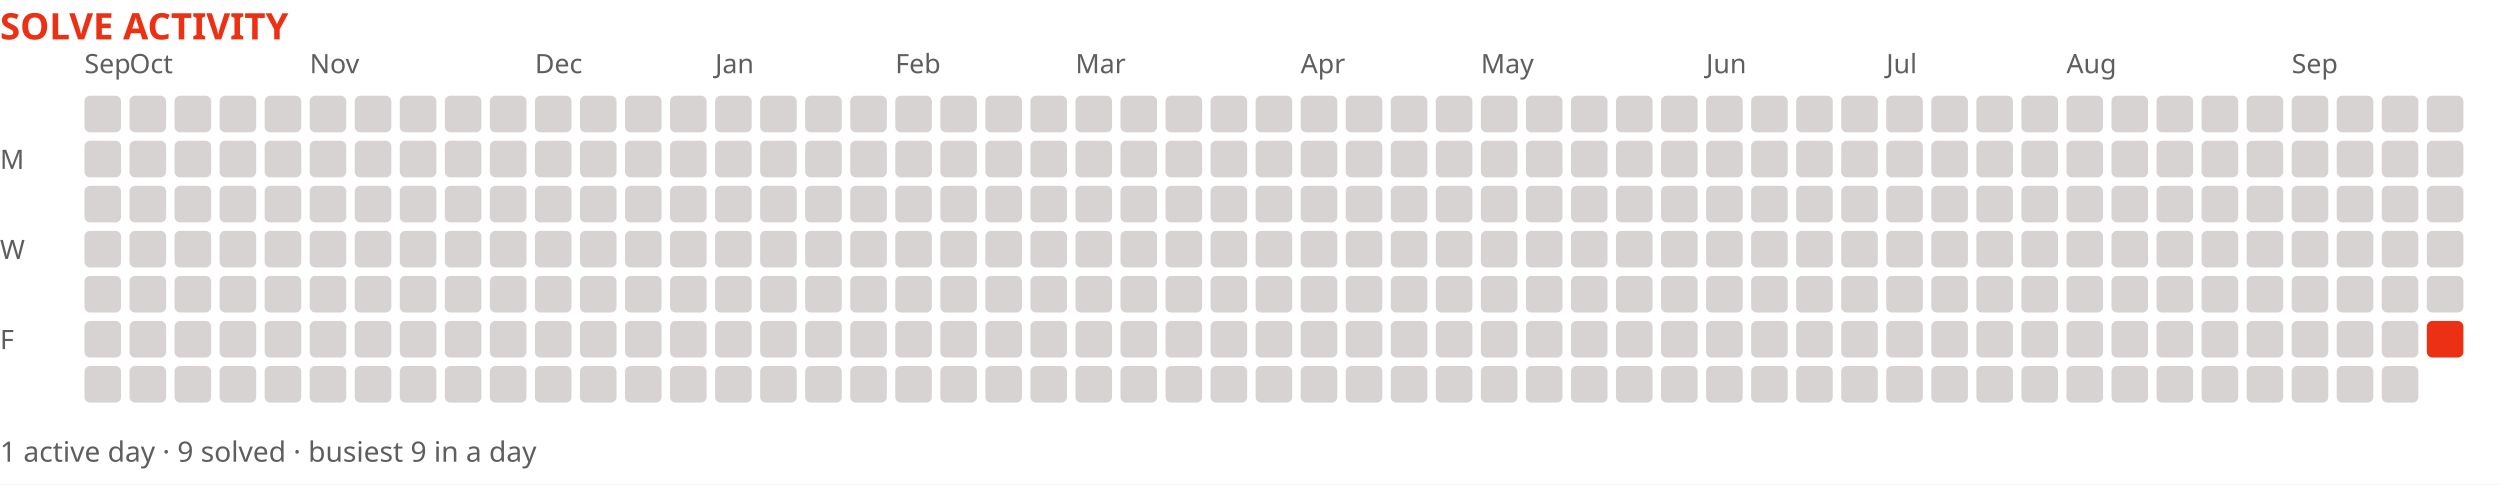
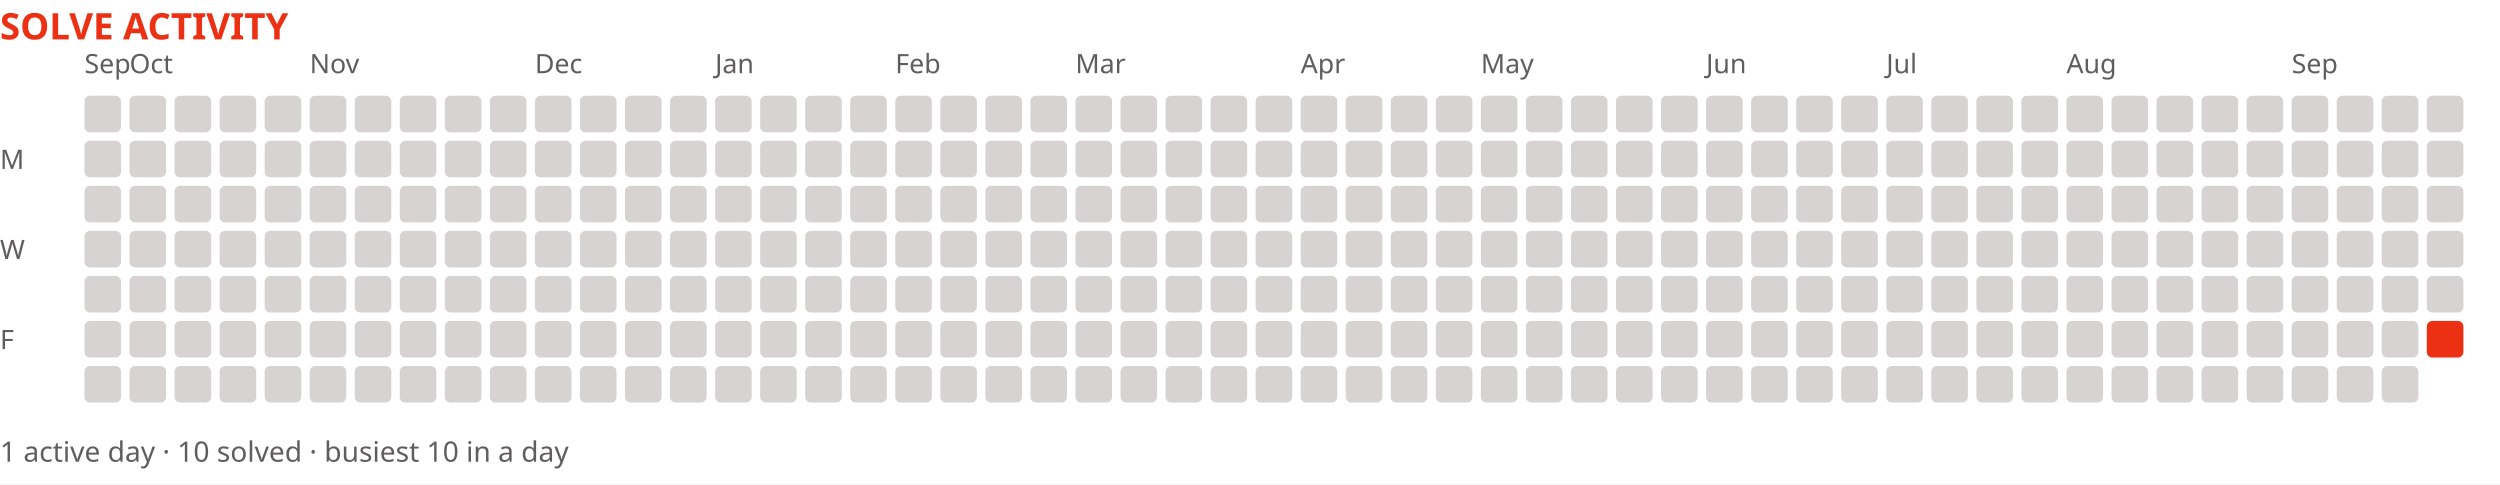
<svg xmlns="http://www.w3.org/2000/svg" width="888" height="172" viewBox="0 0 888 172" role="img" aria-label="Solve activity over the last year">
  <rect width="888" height="172" fill="#ffffff" />
  <text x="0" y="14" font-family="system-ui,sans-serif" font-size="13" font-weight="700" fill="#ec3013">SOLVE ACTIVITY</text>
  <text x="30" y="26" font-family="system-ui,sans-serif" font-size="9.5" fill="#605d5d">Sep</text>
  <text x="46" y="26" font-family="system-ui,sans-serif" font-size="9.5" fill="#605d5d">Oct</text>
  <text x="110" y="26" font-family="system-ui,sans-serif" font-size="9.5" fill="#605d5d">Nov</text>
  <text x="190" y="26" font-family="system-ui,sans-serif" font-size="9.5" fill="#605d5d">Dec</text>
  <text x="254" y="26" font-family="system-ui,sans-serif" font-size="9.5" fill="#605d5d">Jan</text>
  <text x="318" y="26" font-family="system-ui,sans-serif" font-size="9.5" fill="#605d5d">Feb</text>
  <text x="382" y="26" font-family="system-ui,sans-serif" font-size="9.5" fill="#605d5d">Mar</text>
  <text x="462" y="26" font-family="system-ui,sans-serif" font-size="9.5" fill="#605d5d">Apr</text>
  <text x="526" y="26" font-family="system-ui,sans-serif" font-size="9.5" fill="#605d5d">May</text>
  <text x="606" y="26" font-family="system-ui,sans-serif" font-size="9.5" fill="#605d5d">Jun</text>
  <text x="670" y="26" font-family="system-ui,sans-serif" font-size="9.5" fill="#605d5d">Jul</text>
  <text x="734" y="26" font-family="system-ui,sans-serif" font-size="9.5" fill="#605d5d">Aug</text>
  <text x="814" y="26" font-family="system-ui,sans-serif" font-size="9.5" fill="#605d5d">Sep</text>
  <text x="0" y="60" font-family="system-ui,sans-serif" font-size="9.5" fill="#605d5d">M</text>
  <text x="0" y="92" font-family="system-ui,sans-serif" font-size="9.5" fill="#605d5d">W</text>
  <text x="0" y="124" font-family="system-ui,sans-serif" font-size="9.5" fill="#605d5d">F</text>
  <rect x="30" y="34" width="13" height="13" fill="#d7d3d3" rx="2" />
  <rect x="30" y="50" width="13" height="13" fill="#d7d3d3" rx="2" />
  <rect x="30" y="66" width="13" height="13" fill="#d7d3d3" rx="2" />
  <rect x="30" y="82" width="13" height="13" fill="#d7d3d3" rx="2" />
  <rect x="30" y="98" width="13" height="13" fill="#d7d3d3" rx="2" />
  <rect x="30" y="114" width="13" height="13" fill="#d7d3d3" rx="2" />
  <rect x="30" y="130" width="13" height="13" fill="#d7d3d3" rx="2" />
  <rect x="46" y="34" width="13" height="13" fill="#d7d3d3" rx="2" />
  <rect x="46" y="50" width="13" height="13" fill="#d7d3d3" rx="2" />
  <rect x="46" y="66" width="13" height="13" fill="#d7d3d3" rx="2" />
  <rect x="46" y="82" width="13" height="13" fill="#d7d3d3" rx="2" />
  <rect x="46" y="98" width="13" height="13" fill="#d7d3d3" rx="2" />
  <rect x="46" y="114" width="13" height="13" fill="#d7d3d3" rx="2" />
  <rect x="46" y="130" width="13" height="13" fill="#d7d3d3" rx="2" />
  <rect x="62" y="34" width="13" height="13" fill="#d7d3d3" rx="2" />
  <rect x="62" y="50" width="13" height="13" fill="#d7d3d3" rx="2" />
  <rect x="62" y="66" width="13" height="13" fill="#d7d3d3" rx="2" />
  <rect x="62" y="82" width="13" height="13" fill="#d7d3d3" rx="2" />
  <rect x="62" y="98" width="13" height="13" fill="#d7d3d3" rx="2" />
  <rect x="62" y="114" width="13" height="13" fill="#d7d3d3" rx="2" />
  <rect x="62" y="130" width="13" height="13" fill="#d7d3d3" rx="2" />
  <rect x="78" y="34" width="13" height="13" fill="#d7d3d3" rx="2" />
  <rect x="78" y="50" width="13" height="13" fill="#d7d3d3" rx="2" />
  <rect x="78" y="66" width="13" height="13" fill="#d7d3d3" rx="2" />
  <rect x="78" y="82" width="13" height="13" fill="#d7d3d3" rx="2" />
  <rect x="78" y="98" width="13" height="13" fill="#d7d3d3" rx="2" />
  <rect x="78" y="114" width="13" height="13" fill="#d7d3d3" rx="2" />
  <rect x="78" y="130" width="13" height="13" fill="#d7d3d3" rx="2" />
  <rect x="94" y="34" width="13" height="13" fill="#d7d3d3" rx="2" />
  <rect x="94" y="50" width="13" height="13" fill="#d7d3d3" rx="2" />
  <rect x="94" y="66" width="13" height="13" fill="#d7d3d3" rx="2" />
  <rect x="94" y="82" width="13" height="13" fill="#d7d3d3" rx="2" />
  <rect x="94" y="98" width="13" height="13" fill="#d7d3d3" rx="2" />
  <rect x="94" y="114" width="13" height="13" fill="#d7d3d3" rx="2" />
  <rect x="94" y="130" width="13" height="13" fill="#d7d3d3" rx="2" />
  <rect x="110" y="34" width="13" height="13" fill="#d7d3d3" rx="2" />
  <rect x="110" y="50" width="13" height="13" fill="#d7d3d3" rx="2" />
  <rect x="110" y="66" width="13" height="13" fill="#d7d3d3" rx="2" />
  <rect x="110" y="82" width="13" height="13" fill="#d7d3d3" rx="2" />
  <rect x="110" y="98" width="13" height="13" fill="#d7d3d3" rx="2" />
  <rect x="110" y="114" width="13" height="13" fill="#d7d3d3" rx="2" />
  <rect x="110" y="130" width="13" height="13" fill="#d7d3d3" rx="2" />
  <rect x="126" y="34" width="13" height="13" fill="#d7d3d3" rx="2" />
  <rect x="126" y="50" width="13" height="13" fill="#d7d3d3" rx="2" />
  <rect x="126" y="66" width="13" height="13" fill="#d7d3d3" rx="2" />
  <rect x="126" y="82" width="13" height="13" fill="#d7d3d3" rx="2" />
  <rect x="126" y="98" width="13" height="13" fill="#d7d3d3" rx="2" />
  <rect x="126" y="114" width="13" height="13" fill="#d7d3d3" rx="2" />
  <rect x="126" y="130" width="13" height="13" fill="#d7d3d3" rx="2" />
  <rect x="142" y="34" width="13" height="13" fill="#d7d3d3" rx="2" />
  <rect x="142" y="50" width="13" height="13" fill="#d7d3d3" rx="2" />
  <rect x="142" y="66" width="13" height="13" fill="#d7d3d3" rx="2" />
  <rect x="142" y="82" width="13" height="13" fill="#d7d3d3" rx="2" />
  <rect x="142" y="98" width="13" height="13" fill="#d7d3d3" rx="2" />
  <rect x="142" y="114" width="13" height="13" fill="#d7d3d3" rx="2" />
  <rect x="142" y="130" width="13" height="13" fill="#d7d3d3" rx="2" />
  <rect x="158" y="34" width="13" height="13" fill="#d7d3d3" rx="2" />
  <rect x="158" y="50" width="13" height="13" fill="#d7d3d3" rx="2" />
  <rect x="158" y="66" width="13" height="13" fill="#d7d3d3" rx="2" />
  <rect x="158" y="82" width="13" height="13" fill="#d7d3d3" rx="2" />
  <rect x="158" y="98" width="13" height="13" fill="#d7d3d3" rx="2" />
  <rect x="158" y="114" width="13" height="13" fill="#d7d3d3" rx="2" />
  <rect x="158" y="130" width="13" height="13" fill="#d7d3d3" rx="2" />
  <rect x="174" y="34" width="13" height="13" fill="#d7d3d3" rx="2" />
  <rect x="174" y="50" width="13" height="13" fill="#d7d3d3" rx="2" />
  <rect x="174" y="66" width="13" height="13" fill="#d7d3d3" rx="2" />
  <rect x="174" y="82" width="13" height="13" fill="#d7d3d3" rx="2" />
  <rect x="174" y="98" width="13" height="13" fill="#d7d3d3" rx="2" />
  <rect x="174" y="114" width="13" height="13" fill="#d7d3d3" rx="2" />
  <rect x="174" y="130" width="13" height="13" fill="#d7d3d3" rx="2" />
  <rect x="190" y="34" width="13" height="13" fill="#d7d3d3" rx="2" />
  <rect x="190" y="50" width="13" height="13" fill="#d7d3d3" rx="2" />
  <rect x="190" y="66" width="13" height="13" fill="#d7d3d3" rx="2" />
  <rect x="190" y="82" width="13" height="13" fill="#d7d3d3" rx="2" />
  <rect x="190" y="98" width="13" height="13" fill="#d7d3d3" rx="2" />
  <rect x="190" y="114" width="13" height="13" fill="#d7d3d3" rx="2" />
  <rect x="190" y="130" width="13" height="13" fill="#d7d3d3" rx="2" />
  <rect x="206" y="34" width="13" height="13" fill="#d7d3d3" rx="2" />
  <rect x="206" y="50" width="13" height="13" fill="#d7d3d3" rx="2" />
  <rect x="206" y="66" width="13" height="13" fill="#d7d3d3" rx="2" />
  <rect x="206" y="82" width="13" height="13" fill="#d7d3d3" rx="2" />
  <rect x="206" y="98" width="13" height="13" fill="#d7d3d3" rx="2" />
  <rect x="206" y="114" width="13" height="13" fill="#d7d3d3" rx="2" />
  <rect x="206" y="130" width="13" height="13" fill="#d7d3d3" rx="2" />
  <rect x="222" y="34" width="13" height="13" fill="#d7d3d3" rx="2" />
  <rect x="222" y="50" width="13" height="13" fill="#d7d3d3" rx="2" />
  <rect x="222" y="66" width="13" height="13" fill="#d7d3d3" rx="2" />
  <rect x="222" y="82" width="13" height="13" fill="#d7d3d3" rx="2" />
  <rect x="222" y="98" width="13" height="13" fill="#d7d3d3" rx="2" />
  <rect x="222" y="114" width="13" height="13" fill="#d7d3d3" rx="2" />
  <rect x="222" y="130" width="13" height="13" fill="#d7d3d3" rx="2" />
  <rect x="238" y="34" width="13" height="13" fill="#d7d3d3" rx="2" />
  <rect x="238" y="50" width="13" height="13" fill="#d7d3d3" rx="2" />
  <rect x="238" y="66" width="13" height="13" fill="#d7d3d3" rx="2" />
  <rect x="238" y="82" width="13" height="13" fill="#d7d3d3" rx="2" />
  <rect x="238" y="98" width="13" height="13" fill="#d7d3d3" rx="2" />
  <rect x="238" y="114" width="13" height="13" fill="#d7d3d3" rx="2" />
  <rect x="238" y="130" width="13" height="13" fill="#d7d3d3" rx="2" />
  <rect x="254" y="34" width="13" height="13" fill="#d7d3d3" rx="2" />
  <rect x="254" y="50" width="13" height="13" fill="#d7d3d3" rx="2" />
  <rect x="254" y="66" width="13" height="13" fill="#d7d3d3" rx="2" />
  <rect x="254" y="82" width="13" height="13" fill="#d7d3d3" rx="2" />
  <rect x="254" y="98" width="13" height="13" fill="#d7d3d3" rx="2" />
  <rect x="254" y="114" width="13" height="13" fill="#d7d3d3" rx="2" />
  <rect x="254" y="130" width="13" height="13" fill="#d7d3d3" rx="2" />
  <rect x="270" y="34" width="13" height="13" fill="#d7d3d3" rx="2" />
  <rect x="270" y="50" width="13" height="13" fill="#d7d3d3" rx="2" />
  <rect x="270" y="66" width="13" height="13" fill="#d7d3d3" rx="2" />
  <rect x="270" y="82" width="13" height="13" fill="#d7d3d3" rx="2" />
  <rect x="270" y="98" width="13" height="13" fill="#d7d3d3" rx="2" />
  <rect x="270" y="114" width="13" height="13" fill="#d7d3d3" rx="2" />
  <rect x="270" y="130" width="13" height="13" fill="#d7d3d3" rx="2" />
  <rect x="286" y="34" width="13" height="13" fill="#d7d3d3" rx="2" />
  <rect x="286" y="50" width="13" height="13" fill="#d7d3d3" rx="2" />
  <rect x="286" y="66" width="13" height="13" fill="#d7d3d3" rx="2" />
  <rect x="286" y="82" width="13" height="13" fill="#d7d3d3" rx="2" />
  <rect x="286" y="98" width="13" height="13" fill="#d7d3d3" rx="2" />
  <rect x="286" y="114" width="13" height="13" fill="#d7d3d3" rx="2" />
  <rect x="286" y="130" width="13" height="13" fill="#d7d3d3" rx="2" />
  <rect x="302" y="34" width="13" height="13" fill="#d7d3d3" rx="2" />
  <rect x="302" y="50" width="13" height="13" fill="#d7d3d3" rx="2" />
  <rect x="302" y="66" width="13" height="13" fill="#d7d3d3" rx="2" />
  <rect x="302" y="82" width="13" height="13" fill="#d7d3d3" rx="2" />
  <rect x="302" y="98" width="13" height="13" fill="#d7d3d3" rx="2" />
  <rect x="302" y="114" width="13" height="13" fill="#d7d3d3" rx="2" />
  <rect x="302" y="130" width="13" height="13" fill="#d7d3d3" rx="2" />
  <rect x="318" y="34" width="13" height="13" fill="#d7d3d3" rx="2" />
  <rect x="318" y="50" width="13" height="13" fill="#d7d3d3" rx="2" />
  <rect x="318" y="66" width="13" height="13" fill="#d7d3d3" rx="2" />
  <rect x="318" y="82" width="13" height="13" fill="#d7d3d3" rx="2" />
  <rect x="318" y="98" width="13" height="13" fill="#d7d3d3" rx="2" />
  <rect x="318" y="114" width="13" height="13" fill="#d7d3d3" rx="2" />
  <rect x="318" y="130" width="13" height="13" fill="#d7d3d3" rx="2" />
  <rect x="334" y="34" width="13" height="13" fill="#d7d3d3" rx="2" />
  <rect x="334" y="50" width="13" height="13" fill="#d7d3d3" rx="2" />
  <rect x="334" y="66" width="13" height="13" fill="#d7d3d3" rx="2" />
  <rect x="334" y="82" width="13" height="13" fill="#d7d3d3" rx="2" />
  <rect x="334" y="98" width="13" height="13" fill="#d7d3d3" rx="2" />
  <rect x="334" y="114" width="13" height="13" fill="#d7d3d3" rx="2" />
  <rect x="334" y="130" width="13" height="13" fill="#d7d3d3" rx="2" />
  <rect x="350" y="34" width="13" height="13" fill="#d7d3d3" rx="2" />
  <rect x="350" y="50" width="13" height="13" fill="#d7d3d3" rx="2" />
  <rect x="350" y="66" width="13" height="13" fill="#d7d3d3" rx="2" />
  <rect x="350" y="82" width="13" height="13" fill="#d7d3d3" rx="2" />
  <rect x="350" y="98" width="13" height="13" fill="#d7d3d3" rx="2" />
  <rect x="350" y="114" width="13" height="13" fill="#d7d3d3" rx="2" />
  <rect x="350" y="130" width="13" height="13" fill="#d7d3d3" rx="2" />
  <rect x="366" y="34" width="13" height="13" fill="#d7d3d3" rx="2" />
  <rect x="366" y="50" width="13" height="13" fill="#d7d3d3" rx="2" />
  <rect x="366" y="66" width="13" height="13" fill="#d7d3d3" rx="2" />
  <rect x="366" y="82" width="13" height="13" fill="#d7d3d3" rx="2" />
  <rect x="366" y="98" width="13" height="13" fill="#d7d3d3" rx="2" />
  <rect x="366" y="114" width="13" height="13" fill="#d7d3d3" rx="2" />
  <rect x="366" y="130" width="13" height="13" fill="#d7d3d3" rx="2" />
  <rect x="382" y="34" width="13" height="13" fill="#d7d3d3" rx="2" />
  <rect x="382" y="50" width="13" height="13" fill="#d7d3d3" rx="2" />
  <rect x="382" y="66" width="13" height="13" fill="#d7d3d3" rx="2" />
  <rect x="382" y="82" width="13" height="13" fill="#d7d3d3" rx="2" />
  <rect x="382" y="98" width="13" height="13" fill="#d7d3d3" rx="2" />
  <rect x="382" y="114" width="13" height="13" fill="#d7d3d3" rx="2" />
  <rect x="382" y="130" width="13" height="13" fill="#d7d3d3" rx="2" />
  <rect x="398" y="34" width="13" height="13" fill="#d7d3d3" rx="2" />
  <rect x="398" y="50" width="13" height="13" fill="#d7d3d3" rx="2" />
  <rect x="398" y="66" width="13" height="13" fill="#d7d3d3" rx="2" />
  <rect x="398" y="82" width="13" height="13" fill="#d7d3d3" rx="2" />
  <rect x="398" y="98" width="13" height="13" fill="#d7d3d3" rx="2" />
  <rect x="398" y="114" width="13" height="13" fill="#d7d3d3" rx="2" />
  <rect x="398" y="130" width="13" height="13" fill="#d7d3d3" rx="2" />
  <rect x="414" y="34" width="13" height="13" fill="#d7d3d3" rx="2" />
  <rect x="414" y="50" width="13" height="13" fill="#d7d3d3" rx="2" />
  <rect x="414" y="66" width="13" height="13" fill="#d7d3d3" rx="2" />
  <rect x="414" y="82" width="13" height="13" fill="#d7d3d3" rx="2" />
  <rect x="414" y="98" width="13" height="13" fill="#d7d3d3" rx="2" />
  <rect x="414" y="114" width="13" height="13" fill="#d7d3d3" rx="2" />
  <rect x="414" y="130" width="13" height="13" fill="#d7d3d3" rx="2" />
  <rect x="430" y="34" width="13" height="13" fill="#d7d3d3" rx="2" />
  <rect x="430" y="50" width="13" height="13" fill="#d7d3d3" rx="2" />
  <rect x="430" y="66" width="13" height="13" fill="#d7d3d3" rx="2" />
  <rect x="430" y="82" width="13" height="13" fill="#d7d3d3" rx="2" />
  <rect x="430" y="98" width="13" height="13" fill="#d7d3d3" rx="2" />
  <rect x="430" y="114" width="13" height="13" fill="#d7d3d3" rx="2" />
  <rect x="430" y="130" width="13" height="13" fill="#d7d3d3" rx="2" />
  <rect x="446" y="34" width="13" height="13" fill="#d7d3d3" rx="2" />
  <rect x="446" y="50" width="13" height="13" fill="#d7d3d3" rx="2" />
  <rect x="446" y="66" width="13" height="13" fill="#d7d3d3" rx="2" />
  <rect x="446" y="82" width="13" height="13" fill="#d7d3d3" rx="2" />
  <rect x="446" y="98" width="13" height="13" fill="#d7d3d3" rx="2" />
  <rect x="446" y="114" width="13" height="13" fill="#d7d3d3" rx="2" />
  <rect x="446" y="130" width="13" height="13" fill="#d7d3d3" rx="2" />
  <rect x="462" y="34" width="13" height="13" fill="#d7d3d3" rx="2" />
  <rect x="462" y="50" width="13" height="13" fill="#d7d3d3" rx="2" />
  <rect x="462" y="66" width="13" height="13" fill="#d7d3d3" rx="2" />
  <rect x="462" y="82" width="13" height="13" fill="#d7d3d3" rx="2" />
  <rect x="462" y="98" width="13" height="13" fill="#d7d3d3" rx="2" />
  <rect x="462" y="114" width="13" height="13" fill="#d7d3d3" rx="2" />
  <rect x="462" y="130" width="13" height="13" fill="#d7d3d3" rx="2" />
  <rect x="478" y="34" width="13" height="13" fill="#d7d3d3" rx="2" />
  <rect x="478" y="50" width="13" height="13" fill="#d7d3d3" rx="2" />
  <rect x="478" y="66" width="13" height="13" fill="#d7d3d3" rx="2" />
  <rect x="478" y="82" width="13" height="13" fill="#d7d3d3" rx="2" />
  <rect x="478" y="98" width="13" height="13" fill="#d7d3d3" rx="2" />
  <rect x="478" y="114" width="13" height="13" fill="#d7d3d3" rx="2" />
  <rect x="478" y="130" width="13" height="13" fill="#d7d3d3" rx="2" />
  <rect x="494" y="34" width="13" height="13" fill="#d7d3d3" rx="2" />
  <rect x="494" y="50" width="13" height="13" fill="#d7d3d3" rx="2" />
  <rect x="494" y="66" width="13" height="13" fill="#d7d3d3" rx="2" />
  <rect x="494" y="82" width="13" height="13" fill="#d7d3d3" rx="2" />
  <rect x="494" y="98" width="13" height="13" fill="#d7d3d3" rx="2" />
  <rect x="494" y="114" width="13" height="13" fill="#d7d3d3" rx="2" />
  <rect x="494" y="130" width="13" height="13" fill="#d7d3d3" rx="2" />
  <rect x="510" y="34" width="13" height="13" fill="#d7d3d3" rx="2" />
  <rect x="510" y="50" width="13" height="13" fill="#d7d3d3" rx="2" />
  <rect x="510" y="66" width="13" height="13" fill="#d7d3d3" rx="2" />
  <rect x="510" y="82" width="13" height="13" fill="#d7d3d3" rx="2" />
  <rect x="510" y="98" width="13" height="13" fill="#d7d3d3" rx="2" />
  <rect x="510" y="114" width="13" height="13" fill="#d7d3d3" rx="2" />
  <rect x="510" y="130" width="13" height="13" fill="#d7d3d3" rx="2" />
  <rect x="526" y="34" width="13" height="13" fill="#d7d3d3" rx="2" />
  <rect x="526" y="50" width="13" height="13" fill="#d7d3d3" rx="2" />
  <rect x="526" y="66" width="13" height="13" fill="#d7d3d3" rx="2" />
  <rect x="526" y="82" width="13" height="13" fill="#d7d3d3" rx="2" />
  <rect x="526" y="98" width="13" height="13" fill="#d7d3d3" rx="2" />
  <rect x="526" y="114" width="13" height="13" fill="#d7d3d3" rx="2" />
  <rect x="526" y="130" width="13" height="13" fill="#d7d3d3" rx="2" />
  <rect x="542" y="34" width="13" height="13" fill="#d7d3d3" rx="2" />
  <rect x="542" y="50" width="13" height="13" fill="#d7d3d3" rx="2" />
  <rect x="542" y="66" width="13" height="13" fill="#d7d3d3" rx="2" />
  <rect x="542" y="82" width="13" height="13" fill="#d7d3d3" rx="2" />
  <rect x="542" y="98" width="13" height="13" fill="#d7d3d3" rx="2" />
  <rect x="542" y="114" width="13" height="13" fill="#d7d3d3" rx="2" />
  <rect x="542" y="130" width="13" height="13" fill="#d7d3d3" rx="2" />
  <rect x="558" y="34" width="13" height="13" fill="#d7d3d3" rx="2" />
  <rect x="558" y="50" width="13" height="13" fill="#d7d3d3" rx="2" />
  <rect x="558" y="66" width="13" height="13" fill="#d7d3d3" rx="2" />
  <rect x="558" y="82" width="13" height="13" fill="#d7d3d3" rx="2" />
  <rect x="558" y="98" width="13" height="13" fill="#d7d3d3" rx="2" />
  <rect x="558" y="114" width="13" height="13" fill="#d7d3d3" rx="2" />
  <rect x="558" y="130" width="13" height="13" fill="#d7d3d3" rx="2" />
  <rect x="574" y="34" width="13" height="13" fill="#d7d3d3" rx="2" />
  <rect x="574" y="50" width="13" height="13" fill="#d7d3d3" rx="2" />
  <rect x="574" y="66" width="13" height="13" fill="#d7d3d3" rx="2" />
  <rect x="574" y="82" width="13" height="13" fill="#d7d3d3" rx="2" />
  <rect x="574" y="98" width="13" height="13" fill="#d7d3d3" rx="2" />
  <rect x="574" y="114" width="13" height="13" fill="#d7d3d3" rx="2" />
  <rect x="574" y="130" width="13" height="13" fill="#d7d3d3" rx="2" />
  <rect x="590" y="34" width="13" height="13" fill="#d7d3d3" rx="2" />
  <rect x="590" y="50" width="13" height="13" fill="#d7d3d3" rx="2" />
  <rect x="590" y="66" width="13" height="13" fill="#d7d3d3" rx="2" />
  <rect x="590" y="82" width="13" height="13" fill="#d7d3d3" rx="2" />
  <rect x="590" y="98" width="13" height="13" fill="#d7d3d3" rx="2" />
  <rect x="590" y="114" width="13" height="13" fill="#d7d3d3" rx="2" />
  <rect x="590" y="130" width="13" height="13" fill="#d7d3d3" rx="2" />
  <rect x="606" y="34" width="13" height="13" fill="#d7d3d3" rx="2" />
  <rect x="606" y="50" width="13" height="13" fill="#d7d3d3" rx="2" />
  <rect x="606" y="66" width="13" height="13" fill="#d7d3d3" rx="2" />
  <rect x="606" y="82" width="13" height="13" fill="#d7d3d3" rx="2" />
  <rect x="606" y="98" width="13" height="13" fill="#d7d3d3" rx="2" />
  <rect x="606" y="114" width="13" height="13" fill="#d7d3d3" rx="2" />
  <rect x="606" y="130" width="13" height="13" fill="#d7d3d3" rx="2" />
  <rect x="622" y="34" width="13" height="13" fill="#d7d3d3" rx="2" />
  <rect x="622" y="50" width="13" height="13" fill="#d7d3d3" rx="2" />
  <rect x="622" y="66" width="13" height="13" fill="#d7d3d3" rx="2" />
  <rect x="622" y="82" width="13" height="13" fill="#d7d3d3" rx="2" />
  <rect x="622" y="98" width="13" height="13" fill="#d7d3d3" rx="2" />
  <rect x="622" y="114" width="13" height="13" fill="#d7d3d3" rx="2" />
  <rect x="622" y="130" width="13" height="13" fill="#d7d3d3" rx="2" />
  <rect x="638" y="34" width="13" height="13" fill="#d7d3d3" rx="2" />
  <rect x="638" y="50" width="13" height="13" fill="#d7d3d3" rx="2" />
  <rect x="638" y="66" width="13" height="13" fill="#d7d3d3" rx="2" />
  <rect x="638" y="82" width="13" height="13" fill="#d7d3d3" rx="2" />
  <rect x="638" y="98" width="13" height="13" fill="#d7d3d3" rx="2" />
  <rect x="638" y="114" width="13" height="13" fill="#d7d3d3" rx="2" />
  <rect x="638" y="130" width="13" height="13" fill="#d7d3d3" rx="2" />
  <rect x="654" y="34" width="13" height="13" fill="#d7d3d3" rx="2" />
  <rect x="654" y="50" width="13" height="13" fill="#d7d3d3" rx="2" />
  <rect x="654" y="66" width="13" height="13" fill="#d7d3d3" rx="2" />
  <rect x="654" y="82" width="13" height="13" fill="#d7d3d3" rx="2" />
  <rect x="654" y="98" width="13" height="13" fill="#d7d3d3" rx="2" />
  <rect x="654" y="114" width="13" height="13" fill="#d7d3d3" rx="2" />
  <rect x="654" y="130" width="13" height="13" fill="#d7d3d3" rx="2" />
  <rect x="670" y="34" width="13" height="13" fill="#d7d3d3" rx="2" />
  <rect x="670" y="50" width="13" height="13" fill="#d7d3d3" rx="2" />
  <rect x="670" y="66" width="13" height="13" fill="#d7d3d3" rx="2" />
  <rect x="670" y="82" width="13" height="13" fill="#d7d3d3" rx="2" />
  <rect x="670" y="98" width="13" height="13" fill="#d7d3d3" rx="2" />
  <rect x="670" y="114" width="13" height="13" fill="#d7d3d3" rx="2" />
  <rect x="670" y="130" width="13" height="13" fill="#d7d3d3" rx="2" />
  <rect x="686" y="34" width="13" height="13" fill="#d7d3d3" rx="2" />
  <rect x="686" y="50" width="13" height="13" fill="#d7d3d3" rx="2" />
  <rect x="686" y="66" width="13" height="13" fill="#d7d3d3" rx="2" />
  <rect x="686" y="82" width="13" height="13" fill="#d7d3d3" rx="2" />
  <rect x="686" y="98" width="13" height="13" fill="#d7d3d3" rx="2" />
  <rect x="686" y="114" width="13" height="13" fill="#d7d3d3" rx="2" />
  <rect x="686" y="130" width="13" height="13" fill="#d7d3d3" rx="2" />
  <rect x="702" y="34" width="13" height="13" fill="#d7d3d3" rx="2" />
  <rect x="702" y="50" width="13" height="13" fill="#d7d3d3" rx="2" />
  <rect x="702" y="66" width="13" height="13" fill="#d7d3d3" rx="2" />
  <rect x="702" y="82" width="13" height="13" fill="#d7d3d3" rx="2" />
  <rect x="702" y="98" width="13" height="13" fill="#d7d3d3" rx="2" />
  <rect x="702" y="114" width="13" height="13" fill="#d7d3d3" rx="2" />
  <rect x="702" y="130" width="13" height="13" fill="#d7d3d3" rx="2" />
  <rect x="718" y="34" width="13" height="13" fill="#d7d3d3" rx="2" />
  <rect x="718" y="50" width="13" height="13" fill="#d7d3d3" rx="2" />
  <rect x="718" y="66" width="13" height="13" fill="#d7d3d3" rx="2" />
  <rect x="718" y="82" width="13" height="13" fill="#d7d3d3" rx="2" />
  <rect x="718" y="98" width="13" height="13" fill="#d7d3d3" rx="2" />
  <rect x="718" y="114" width="13" height="13" fill="#d7d3d3" rx="2" />
  <rect x="718" y="130" width="13" height="13" fill="#d7d3d3" rx="2" />
  <rect x="734" y="34" width="13" height="13" fill="#d7d3d3" rx="2" />
  <rect x="734" y="50" width="13" height="13" fill="#d7d3d3" rx="2" />
  <rect x="734" y="66" width="13" height="13" fill="#d7d3d3" rx="2" />
  <rect x="734" y="82" width="13" height="13" fill="#d7d3d3" rx="2" />
  <rect x="734" y="98" width="13" height="13" fill="#d7d3d3" rx="2" />
  <rect x="734" y="114" width="13" height="13" fill="#d7d3d3" rx="2" />
  <rect x="734" y="130" width="13" height="13" fill="#d7d3d3" rx="2" />
  <rect x="750" y="34" width="13" height="13" fill="#d7d3d3" rx="2" />
  <rect x="750" y="50" width="13" height="13" fill="#d7d3d3" rx="2" />
  <rect x="750" y="66" width="13" height="13" fill="#d7d3d3" rx="2" />
  <rect x="750" y="82" width="13" height="13" fill="#d7d3d3" rx="2" />
  <rect x="750" y="98" width="13" height="13" fill="#d7d3d3" rx="2" />
  <rect x="750" y="114" width="13" height="13" fill="#d7d3d3" rx="2" />
  <rect x="750" y="130" width="13" height="13" fill="#d7d3d3" rx="2" />
  <rect x="766" y="34" width="13" height="13" fill="#d7d3d3" rx="2" />
  <rect x="766" y="50" width="13" height="13" fill="#d7d3d3" rx="2" />
  <rect x="766" y="66" width="13" height="13" fill="#d7d3d3" rx="2" />
  <rect x="766" y="82" width="13" height="13" fill="#d7d3d3" rx="2" />
  <rect x="766" y="98" width="13" height="13" fill="#d7d3d3" rx="2" />
  <rect x="766" y="114" width="13" height="13" fill="#d7d3d3" rx="2" />
  <rect x="766" y="130" width="13" height="13" fill="#d7d3d3" rx="2" />
  <rect x="782" y="34" width="13" height="13" fill="#d7d3d3" rx="2" />
  <rect x="782" y="50" width="13" height="13" fill="#d7d3d3" rx="2" />
  <rect x="782" y="66" width="13" height="13" fill="#d7d3d3" rx="2" />
  <rect x="782" y="82" width="13" height="13" fill="#d7d3d3" rx="2" />
  <rect x="782" y="98" width="13" height="13" fill="#d7d3d3" rx="2" />
  <rect x="782" y="114" width="13" height="13" fill="#d7d3d3" rx="2" />
  <rect x="782" y="130" width="13" height="13" fill="#d7d3d3" rx="2" />
  <rect x="798" y="34" width="13" height="13" fill="#d7d3d3" rx="2" />
  <rect x="798" y="50" width="13" height="13" fill="#d7d3d3" rx="2" />
  <rect x="798" y="66" width="13" height="13" fill="#d7d3d3" rx="2" />
  <rect x="798" y="82" width="13" height="13" fill="#d7d3d3" rx="2" />
  <rect x="798" y="98" width="13" height="13" fill="#d7d3d3" rx="2" />
  <rect x="798" y="114" width="13" height="13" fill="#d7d3d3" rx="2" />
  <rect x="798" y="130" width="13" height="13" fill="#d7d3d3" rx="2" />
  <rect x="814" y="34" width="13" height="13" fill="#d7d3d3" rx="2" />
  <rect x="814" y="50" width="13" height="13" fill="#d7d3d3" rx="2" />
  <rect x="814" y="66" width="13" height="13" fill="#d7d3d3" rx="2" />
  <rect x="814" y="82" width="13" height="13" fill="#d7d3d3" rx="2" />
  <rect x="814" y="98" width="13" height="13" fill="#d7d3d3" rx="2" />
  <rect x="814" y="114" width="13" height="13" fill="#d7d3d3" rx="2" />
  <rect x="814" y="130" width="13" height="13" fill="#d7d3d3" rx="2" />
  <rect x="830" y="34" width="13" height="13" fill="#d7d3d3" rx="2" />
  <rect x="830" y="50" width="13" height="13" fill="#d7d3d3" rx="2" />
  <rect x="830" y="66" width="13" height="13" fill="#d7d3d3" rx="2" />
  <rect x="830" y="82" width="13" height="13" fill="#d7d3d3" rx="2" />
  <rect x="830" y="98" width="13" height="13" fill="#d7d3d3" rx="2" />
  <rect x="830" y="114" width="13" height="13" fill="#d7d3d3" rx="2" />
  <rect x="830" y="130" width="13" height="13" fill="#d7d3d3" rx="2" />
  <rect x="846" y="34" width="13" height="13" fill="#d7d3d3" rx="2" />
  <rect x="846" y="50" width="13" height="13" fill="#d7d3d3" rx="2" />
  <rect x="846" y="66" width="13" height="13" fill="#d7d3d3" rx="2" />
  <rect x="846" y="82" width="13" height="13" fill="#d7d3d3" rx="2" />
  <rect x="846" y="98" width="13" height="13" fill="#d7d3d3" rx="2" />
  <rect x="846" y="114" width="13" height="13" fill="#d7d3d3" rx="2" />
  <rect x="846" y="130" width="13" height="13" fill="#d7d3d3" rx="2" />
  <rect x="862" y="34" width="13" height="13" fill="#d7d3d3" rx="2" />
  <rect x="862" y="50" width="13" height="13" fill="#d7d3d3" rx="2" />
  <rect x="862" y="66" width="13" height="13" fill="#d7d3d3" rx="2" />
  <rect x="862" y="82" width="13" height="13" fill="#d7d3d3" rx="2" />
  <rect x="862" y="98" width="13" height="13" fill="#d7d3d3" rx="2" />
  <rect x="862" y="114" width="13" height="13" fill="#ec3013" rx="2" />
-   <text x="0" y="164" font-family="system-ui,sans-serif" font-size="10" fill="#605d5d">1 active day · 9 solved · busiest 9 in a day</text>
+   <text x="0" y="164" font-family="system-ui,sans-serif" font-size="10" fill="#605d5d">1 active day · 10 solved · busiest 10 in a day</text>
</svg>
